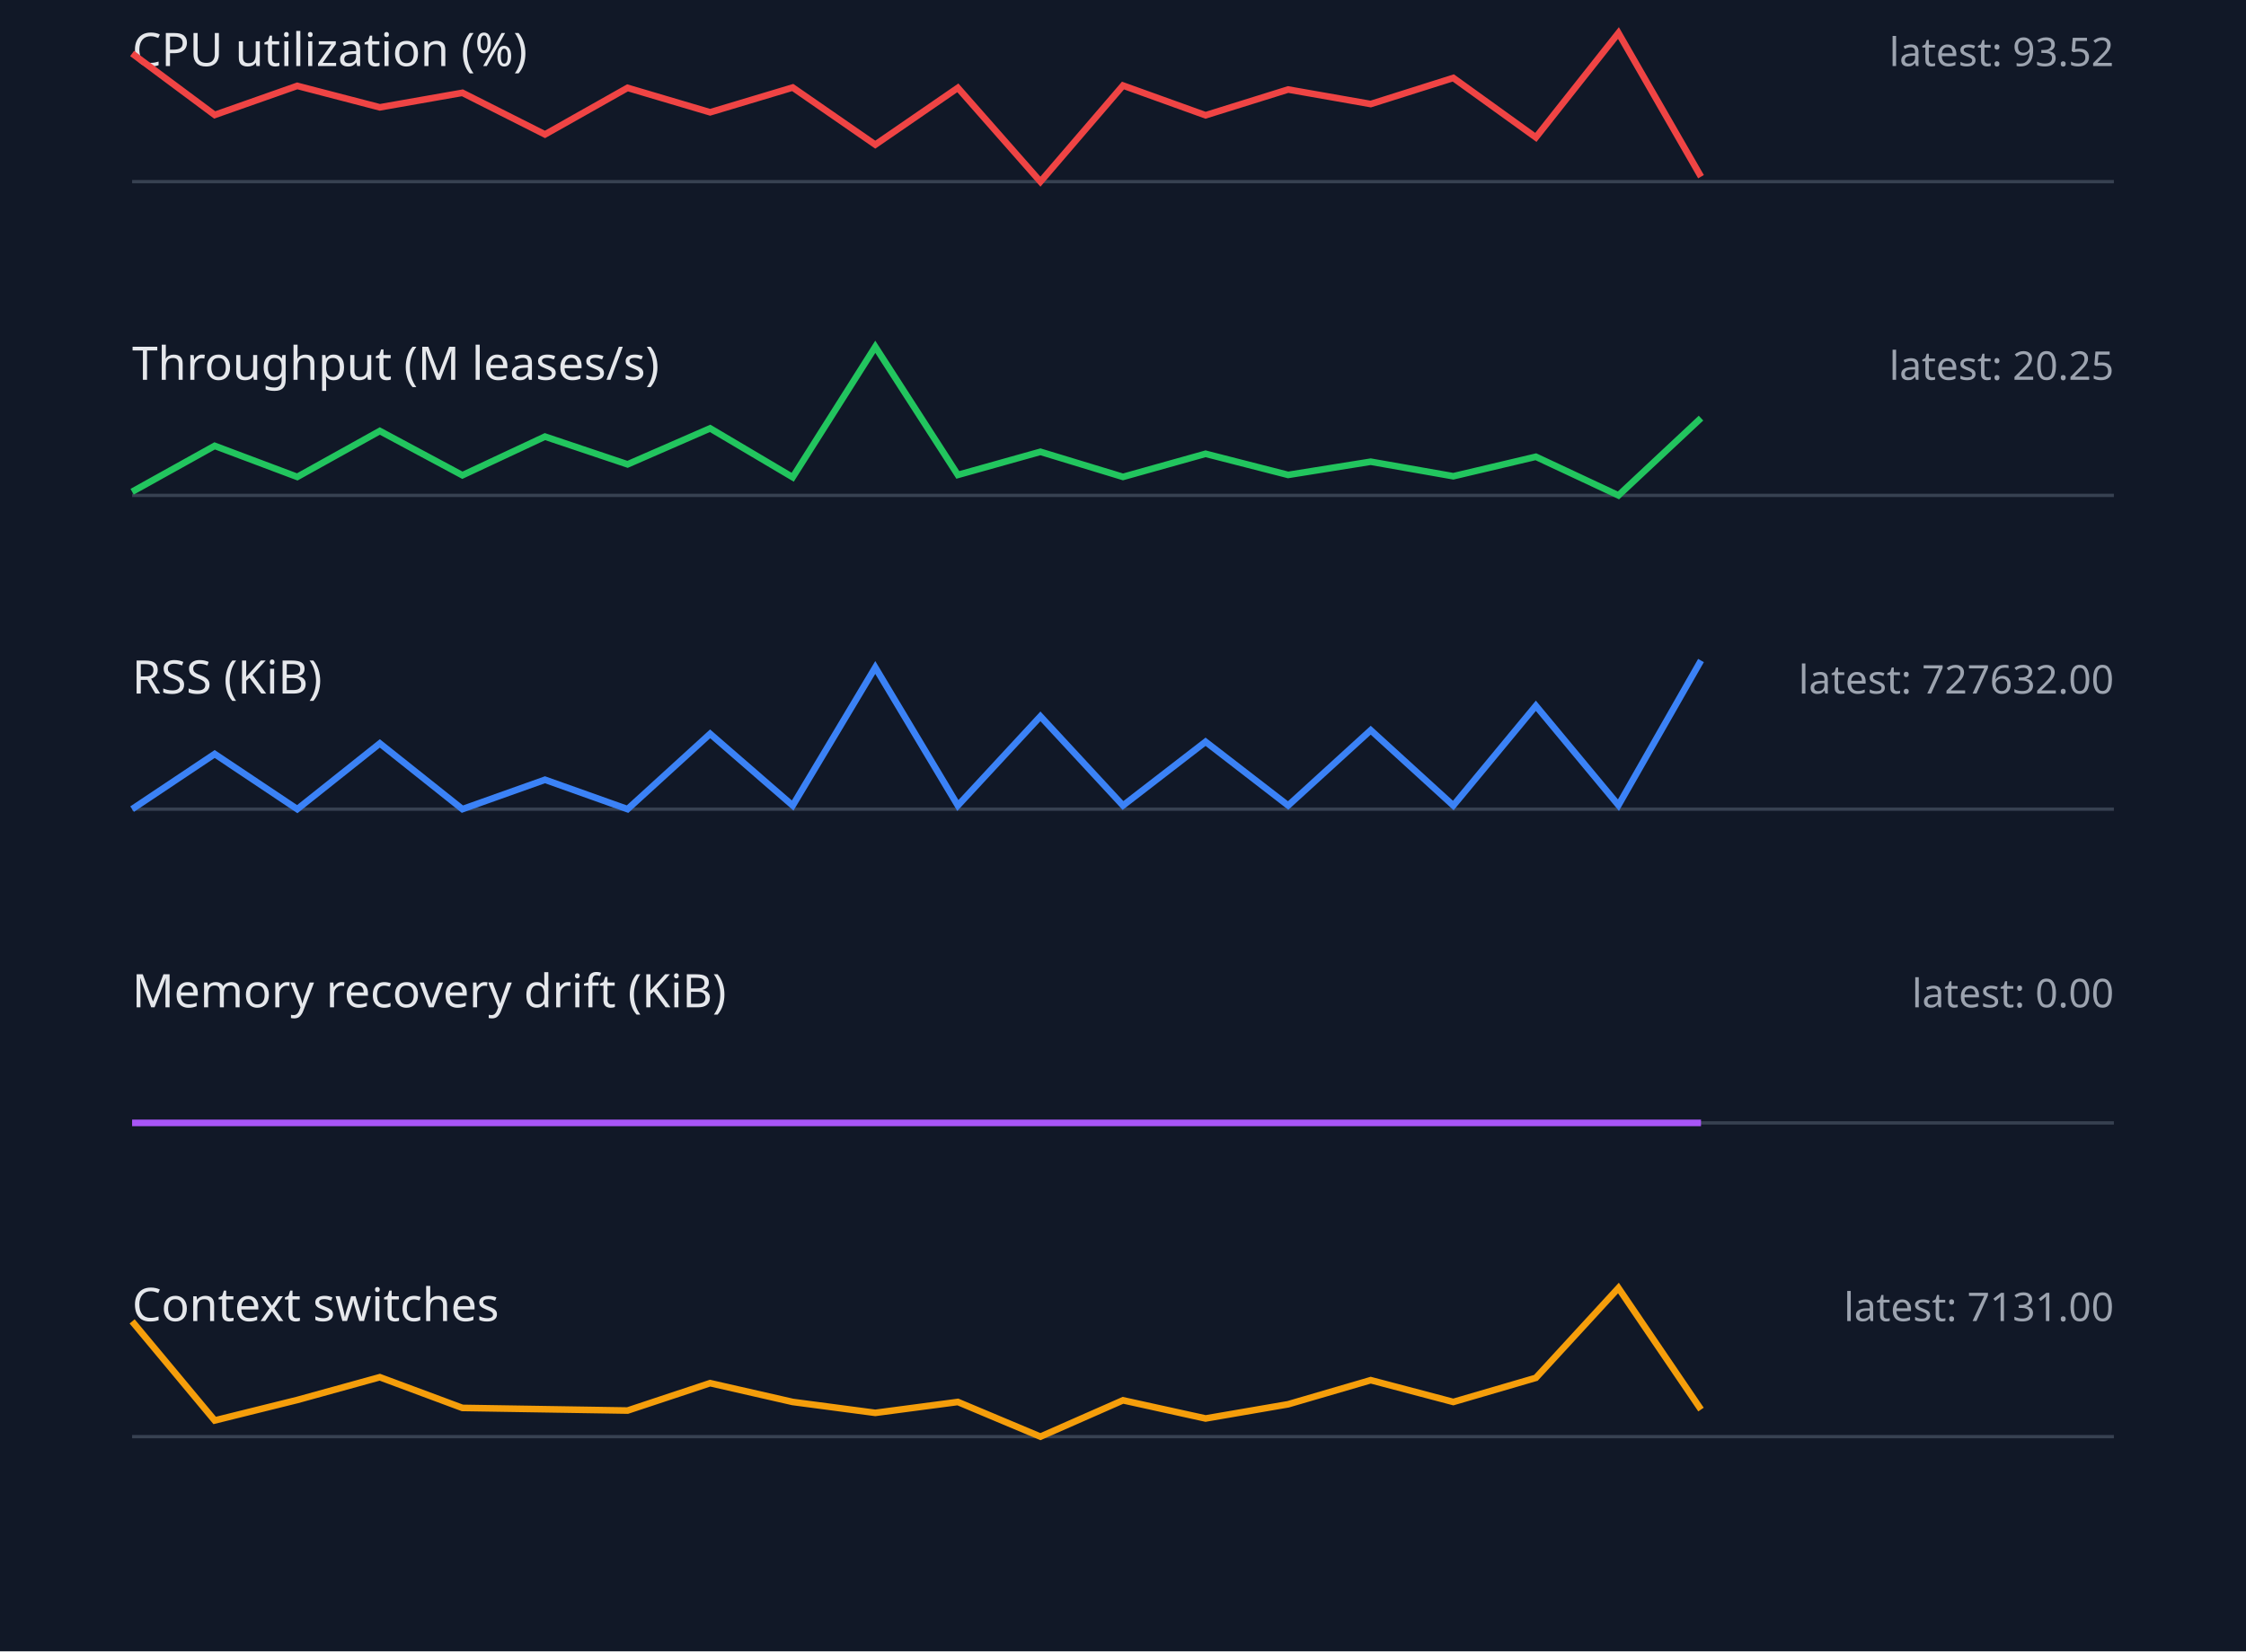
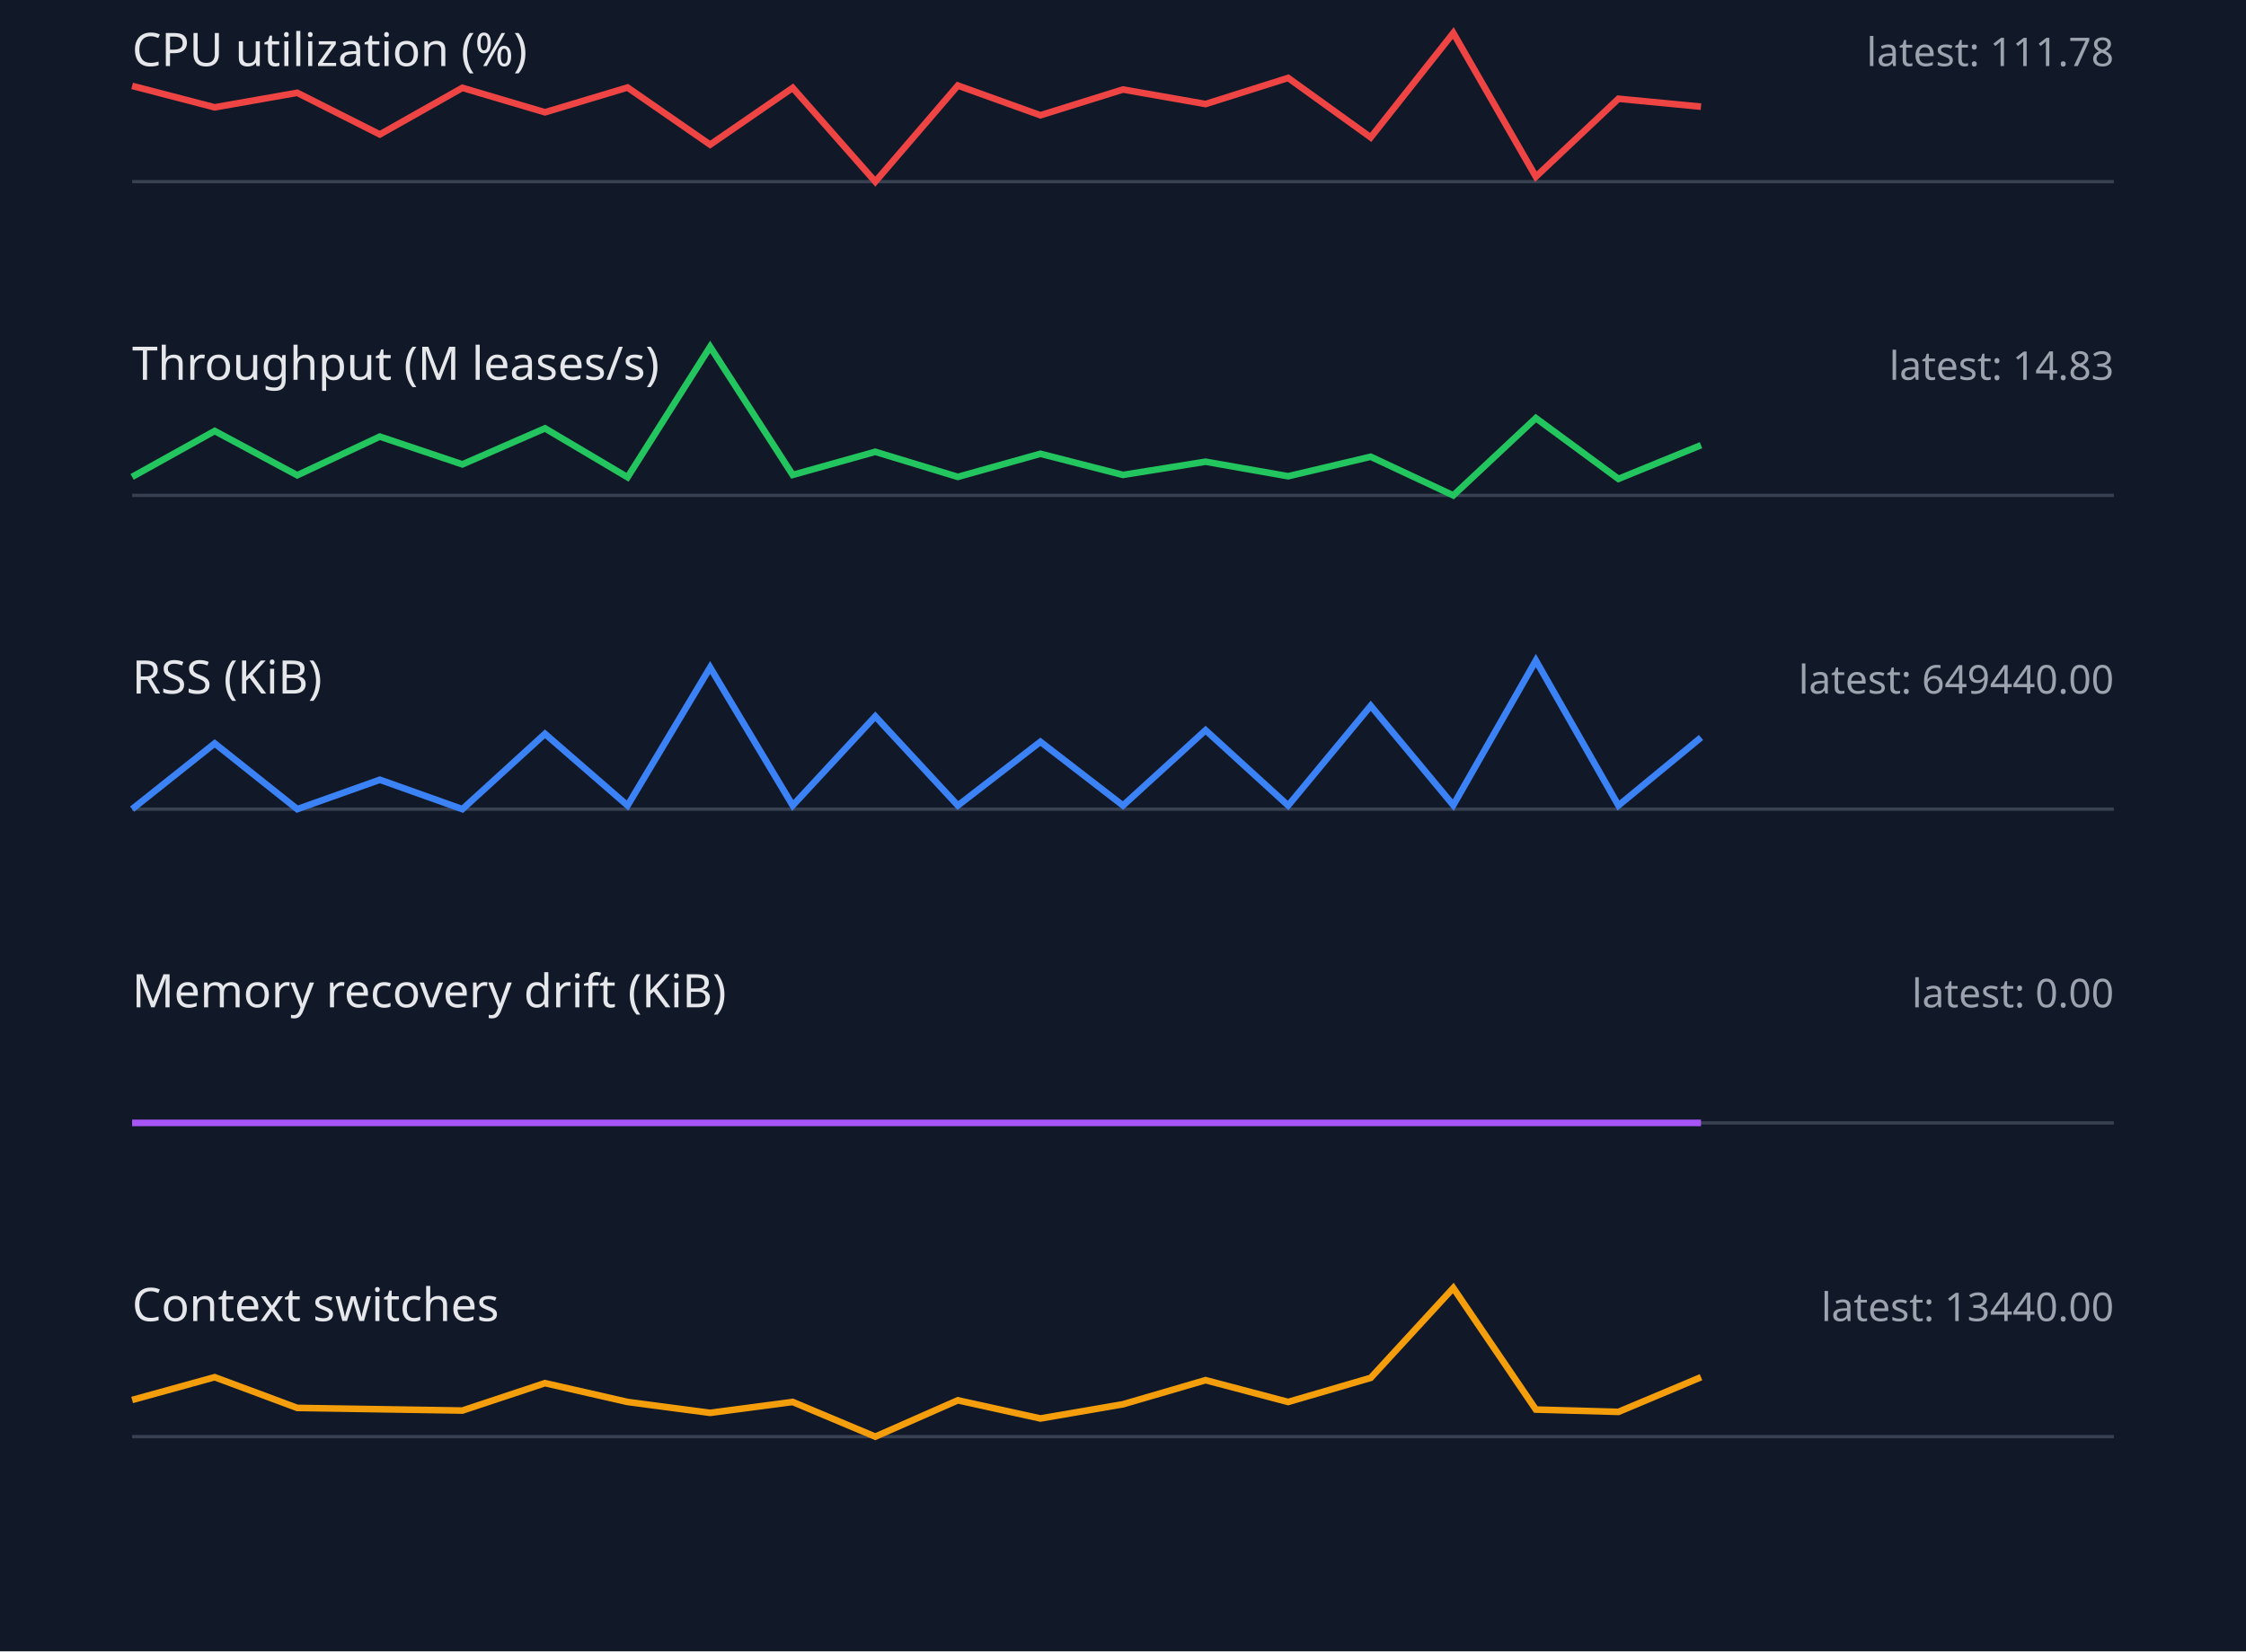
<svg xmlns="http://www.w3.org/2000/svg" width="680" height="500" viewBox="0 0 680 500">
  <style>.label{font:14px sans-serif;fill:#e5e7eb}.value{font:12px sans-serif;fill:#9ca3af}.axis{stroke:#374151}.series{fill:none;stroke-width:2}</style>
  <rect width="100%" height="100%" fill="#111827" />
  <text x="40" y="20" class="label">CPU utilization (%)</text>
-   <text x="640" y="20" text-anchor="end" class="value">latest: 93.52</text>
+   <text x="640" y="20" text-anchor="end" class="value">latest: 111.78</text>
  <line x1="40" y1="55" x2="640" y2="55" class="axis" />
-   <polyline points="40,16.2 65,34.8 90,26.0 115,32.5 140,28.1 165,40.7 190,26.6 215,34.0 240,26.5 265,43.8 290,26.6 315,55.0 340,25.9 365,34.9 390,27.1 415,31.5 440,23.6 465,41.6 490,10.0 515,53.5" stroke="#ef4444" class="series" />
+   <polyline points="40,26.0 65,32.5 90,28.1 115,40.7 140,26.6 165,34.0 190,26.5 215,43.8 240,26.6 265,55.0 290,25.9 315,34.9 340,27.1 365,31.5 390,23.6 415,41.6 440,10.0 465,53.5 490,29.9 515,32.3" stroke="#ef4444" class="series" />
  <text x="40" y="115" class="label">Throughput (M leases/s)</text>
-   <text x="640" y="115" text-anchor="end" class="value">latest: 20.25</text>
+   <text x="640" y="115" text-anchor="end" class="value">latest: 14.83</text>
  <line x1="40" y1="150" x2="640" y2="150" class="axis" />
-   <polyline points="40,148.9 65,135.0 90,144.4 115,130.5 140,143.9 165,132.2 190,140.6 215,129.7 240,144.5 265,105.0 290,143.8 315,136.8 340,144.4 365,137.4 390,143.8 415,139.8 440,144.2 465,138.3 490,150.0 515,126.6" stroke="#22c55e" class="series" />
+   <polyline points="40,144.4 65,130.5 90,143.9 115,132.2 140,140.6 165,129.7 190,144.5 215,105.0 240,143.8 265,136.8 290,144.4 315,137.4 340,143.8 365,139.8 390,144.2 415,138.3 440,150.0 465,126.6 490,145.0 515,134.8" stroke="#22c55e" class="series" />
  <text x="40" y="210" class="label">RSS (KiB)</text>
-   <text x="640" y="210" text-anchor="end" class="value">latest: 727632.00</text>
+   <text x="640" y="210" text-anchor="end" class="value">latest: 649440.00</text>
  <line x1="40" y1="245" x2="640" y2="245" class="axis" />
-   <polyline points="40,245.0 65,228.3 90,245.0 115,225.1 140,245.0 165,236.1 190,245.0 215,222.2 240,243.9 265,202.1 290,243.9 315,216.9 340,243.9 365,224.6 390,243.9 415,221.1 440,243.9 465,213.7 490,243.8 515,200.0" stroke="#3b82f6" class="series" />
+   <polyline points="40,245.0 65,225.1 90,245.0 115,236.1 140,245.0 165,222.2 190,243.9 215,202.1 240,243.9 265,216.9 290,243.9 315,224.6 340,243.9 365,221.1 390,243.9 415,213.7 440,243.8 465,200.0 490,243.9 515,223.3" stroke="#3b82f6" class="series" />
  <text x="40" y="305" class="label">Memory recovery drift (KiB)</text>
  <text x="640" y="305" text-anchor="end" class="value">latest: 0.00</text>
  <line x1="40" y1="340" x2="640" y2="340" class="axis" />
  <polyline points="40,340.0 65,340.0 90,340.0 115,340.0 140,340.0 165,340.0 190,340.0 215,340.0 240,340.0 265,340.0 290,340.0 315,340.0 340,340.0 365,340.0 390,340.0 415,340.0 440,340.0 465,340.0 490,340.0 515,340.0" stroke="#a855f7" class="series" />
  <text x="40" y="400" class="label">Context switches</text>
-   <text x="640" y="400" text-anchor="end" class="value">latest: 7131.00</text>
+   <text x="640" y="400" text-anchor="end" class="value">latest: 13440.00</text>
  <line x1="40" y1="435" x2="640" y2="435" class="axis" />
-   <polyline points="40,400.1 65,430.1 90,423.9 115,417.0 140,426.3 165,426.7 190,427.1 215,418.8 240,424.5 265,427.8 290,424.5 315,435.0 340,424.0 365,429.5 390,425.2 415,417.9 440,424.5 465,417.2 490,390.0 515,426.8" stroke="#f59e0b" class="series" />
+   <polyline points="40,423.9 65,417.0 90,426.3 115,426.7 140,427.1 165,418.8 190,424.5 215,427.8 240,424.5 265,435.0 290,424.0 315,429.5 340,425.2 365,417.9 390,424.5 415,417.2 440,390.0 465,426.8 490,427.5 515,417.0" stroke="#f59e0b" class="series" />
</svg>
